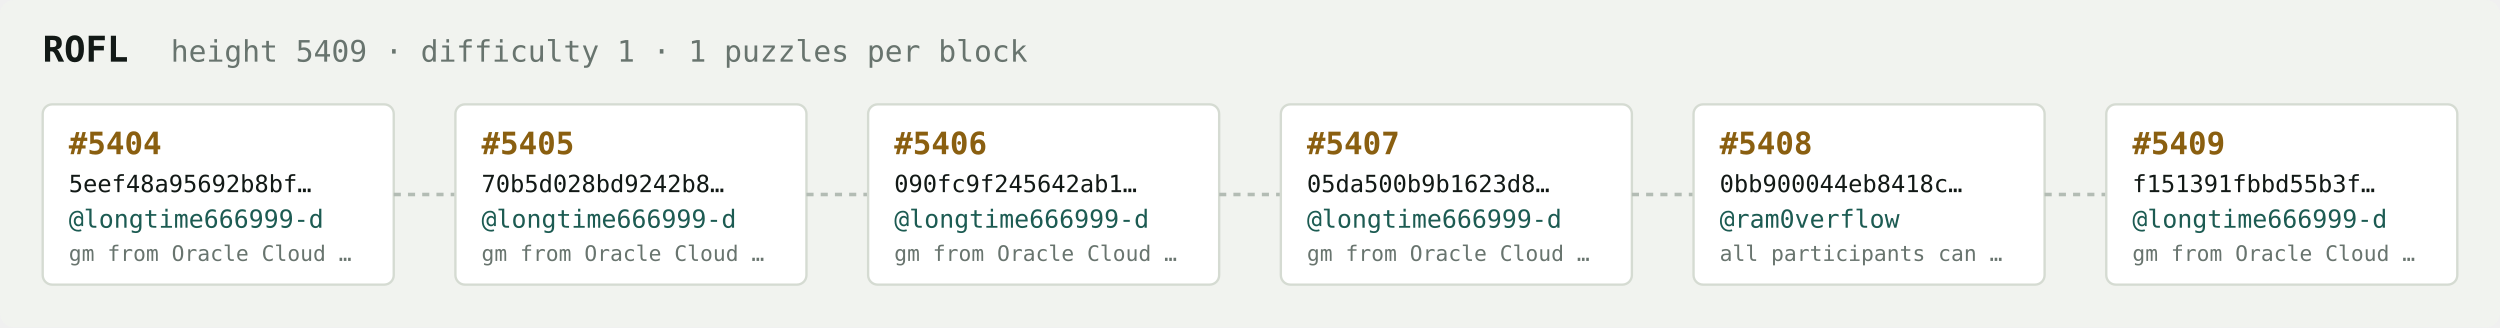
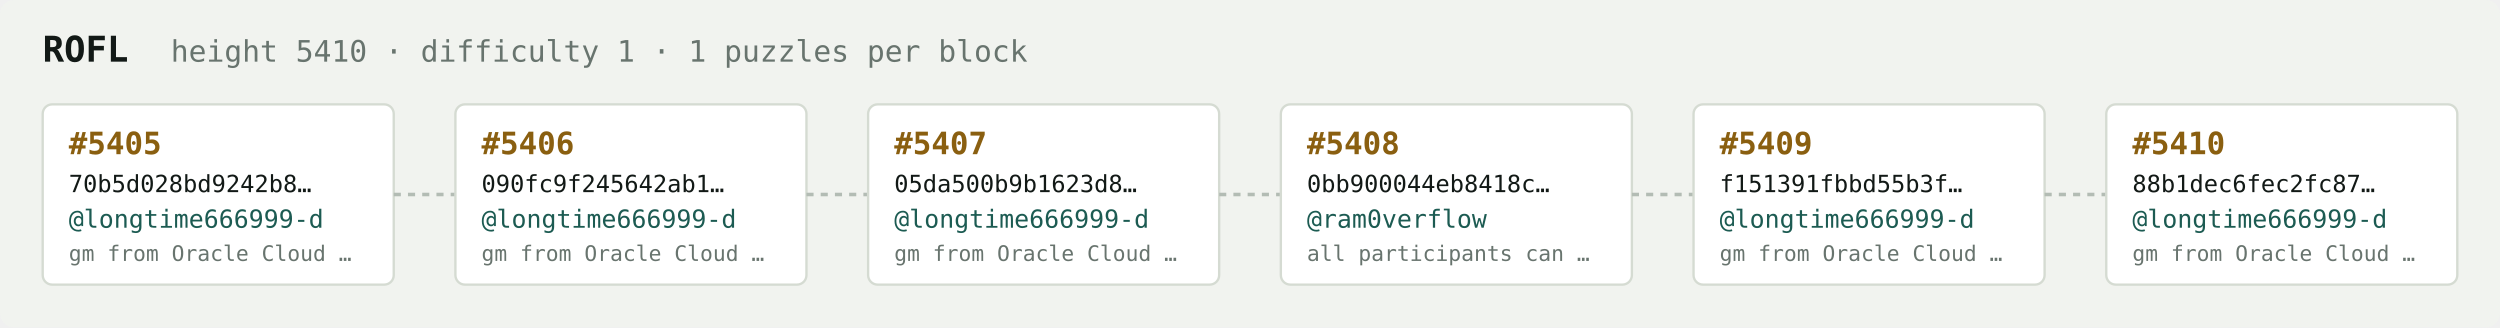
<svg xmlns="http://www.w3.org/2000/svg" width="1054" height="138" viewBox="0 0 1054 138" font-family="ui-monospace,SFMono-Regular,Menlo,monospace">
  <rect fill="#f1f3ef" width="1054" height="138" rx="6" />
  <text x="18" y="26" fill="#121916" font-size="15" font-weight="700">ROFL</text>
-   <text x="72" y="26" fill="#68746e" font-size="12.5">height 5409 · difficulty 1 · 1 puzzles per block</text>
+   <text x="72" y="26" fill="#68746e" font-size="12.5">height 5410 · difficulty 1 · 1 puzzles per block</text>
  <rect x="18" y="44" width="148" height="76" rx="4" fill="#ffffff" stroke="#d5dbd2" stroke-width="1" />
-   <text x="29" y="65" fill="#8a5f10" font-size="13" font-weight="700">#5404</text>
-   <text x="29" y="81" fill="#121916" font-size="10">5eef48a95692b8bf…</text>
+   <text x="29" y="65" fill="#8a5f10" font-size="13" font-weight="700">#5405</text>
+   <text x="29" y="81" fill="#121916" font-size="10">70b5d028bd9242b8…</text>
  <text x="29" y="96" fill="#1c5b52" font-size="10.5">@longtime666999-d</text>
  <text x="29" y="110" fill="#68746e" font-size="9">gm from Oracle Cloud …</text>
  <line x1="166" y1="82.0" x2="192" y2="82.0" stroke="#b3bcb4" stroke-width="1.5" stroke-dasharray="3 3" />
  <rect x="192" y="44" width="148" height="76" rx="4" fill="#ffffff" stroke="#d5dbd2" stroke-width="1" />
-   <text x="203" y="65" fill="#8a5f10" font-size="13" font-weight="700">#5405</text>
-   <text x="203" y="81" fill="#121916" font-size="10">70b5d028bd9242b8…</text>
+   <text x="203" y="65" fill="#8a5f10" font-size="13" font-weight="700">#5406</text>
+   <text x="203" y="81" fill="#121916" font-size="10">090fc9f245642ab1…</text>
  <text x="203" y="96" fill="#1c5b52" font-size="10.5">@longtime666999-d</text>
  <text x="203" y="110" fill="#68746e" font-size="9">gm from Oracle Cloud …</text>
  <line x1="340" y1="82.0" x2="366" y2="82.0" stroke="#b3bcb4" stroke-width="1.5" stroke-dasharray="3 3" />
  <rect x="366" y="44" width="148" height="76" rx="4" fill="#ffffff" stroke="#d5dbd2" stroke-width="1" />
-   <text x="377" y="65" fill="#8a5f10" font-size="13" font-weight="700">#5406</text>
-   <text x="377" y="81" fill="#121916" font-size="10">090fc9f245642ab1…</text>
+   <text x="377" y="65" fill="#8a5f10" font-size="13" font-weight="700">#5407</text>
+   <text x="377" y="81" fill="#121916" font-size="10">05da500b9b1623d8…</text>
  <text x="377" y="96" fill="#1c5b52" font-size="10.5">@longtime666999-d</text>
  <text x="377" y="110" fill="#68746e" font-size="9">gm from Oracle Cloud …</text>
  <line x1="514" y1="82.0" x2="540" y2="82.0" stroke="#b3bcb4" stroke-width="1.5" stroke-dasharray="3 3" />
  <rect x="540" y="44" width="148" height="76" rx="4" fill="#ffffff" stroke="#d5dbd2" stroke-width="1" />
-   <text x="551" y="65" fill="#8a5f10" font-size="13" font-weight="700">#5407</text>
-   <text x="551" y="81" fill="#121916" font-size="10">05da500b9b1623d8…</text>
-   <text x="551" y="96" fill="#1c5b52" font-size="10.5">@longtime666999-d</text>
-   <text x="551" y="110" fill="#68746e" font-size="9">gm from Oracle Cloud …</text>
+   <text x="551" y="65" fill="#8a5f10" font-size="13" font-weight="700">#5408</text>
+   <text x="551" y="81" fill="#121916" font-size="10">0bb900044eb8418c…</text>
+   <text x="551" y="96" fill="#1c5b52" font-size="10.5">@ram0verflow</text>
+   <text x="551" y="110" fill="#68746e" font-size="9">all participants can …</text>
  <line x1="688" y1="82.0" x2="714" y2="82.0" stroke="#b3bcb4" stroke-width="1.5" stroke-dasharray="3 3" />
  <rect x="714" y="44" width="148" height="76" rx="4" fill="#ffffff" stroke="#d5dbd2" stroke-width="1" />
-   <text x="725" y="65" fill="#8a5f10" font-size="13" font-weight="700">#5408</text>
-   <text x="725" y="81" fill="#121916" font-size="10">0bb900044eb8418c…</text>
-   <text x="725" y="96" fill="#1c5b52" font-size="10.5">@ram0verflow</text>
-   <text x="725" y="110" fill="#68746e" font-size="9">all participants can …</text>
+   <text x="725" y="65" fill="#8a5f10" font-size="13" font-weight="700">#5409</text>
+   <text x="725" y="81" fill="#121916" font-size="10">f151391fbbd55b3f…</text>
+   <text x="725" y="96" fill="#1c5b52" font-size="10.5">@longtime666999-d</text>
+   <text x="725" y="110" fill="#68746e" font-size="9">gm from Oracle Cloud …</text>
  <line x1="862" y1="82.0" x2="888" y2="82.0" stroke="#b3bcb4" stroke-width="1.5" stroke-dasharray="3 3" />
  <rect x="888" y="44" width="148" height="76" rx="4" fill="#ffffff" stroke="#d5dbd2" stroke-width="1" />
-   <text x="899" y="65" fill="#8a5f10" font-size="13" font-weight="700">#5409</text>
-   <text x="899" y="81" fill="#121916" font-size="10">f151391fbbd55b3f…</text>
+   <text x="899" y="65" fill="#8a5f10" font-size="13" font-weight="700">#5410</text>
+   <text x="899" y="81" fill="#121916" font-size="10">88b1dec6fec2fc87…</text>
  <text x="899" y="96" fill="#1c5b52" font-size="10.5">@longtime666999-d</text>
  <text x="899" y="110" fill="#68746e" font-size="9">gm from Oracle Cloud …</text>
</svg>
